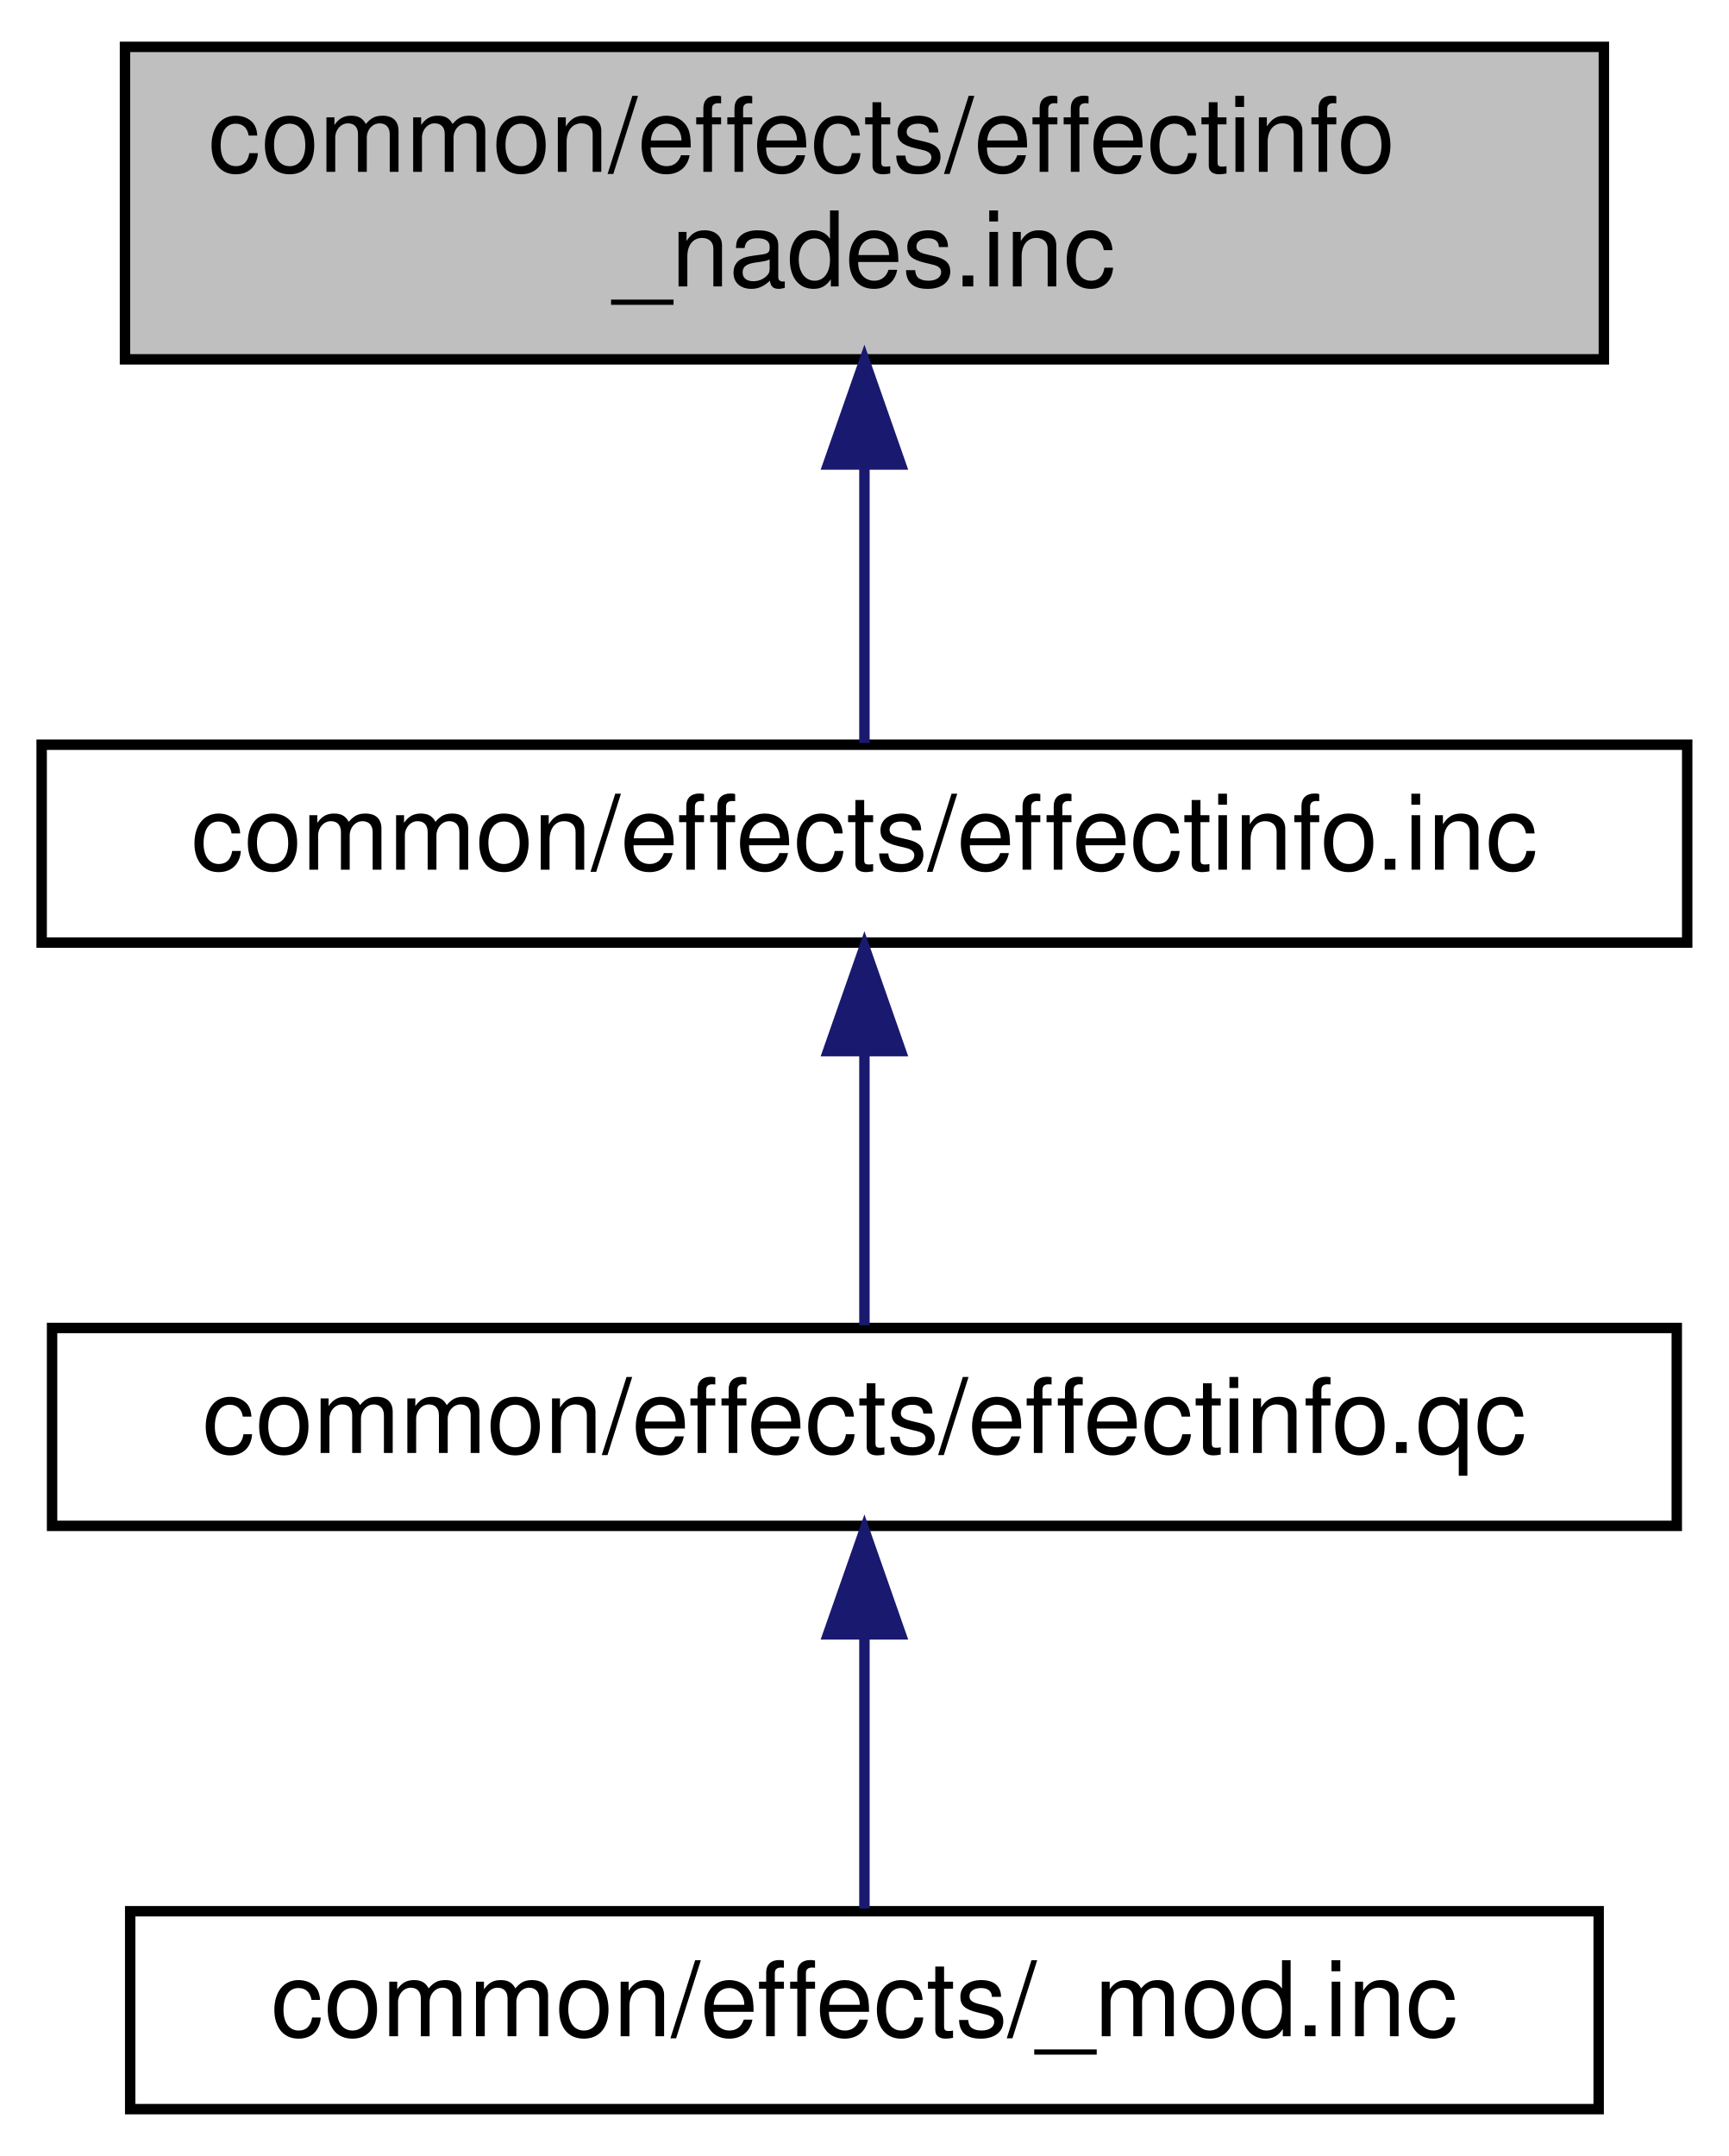
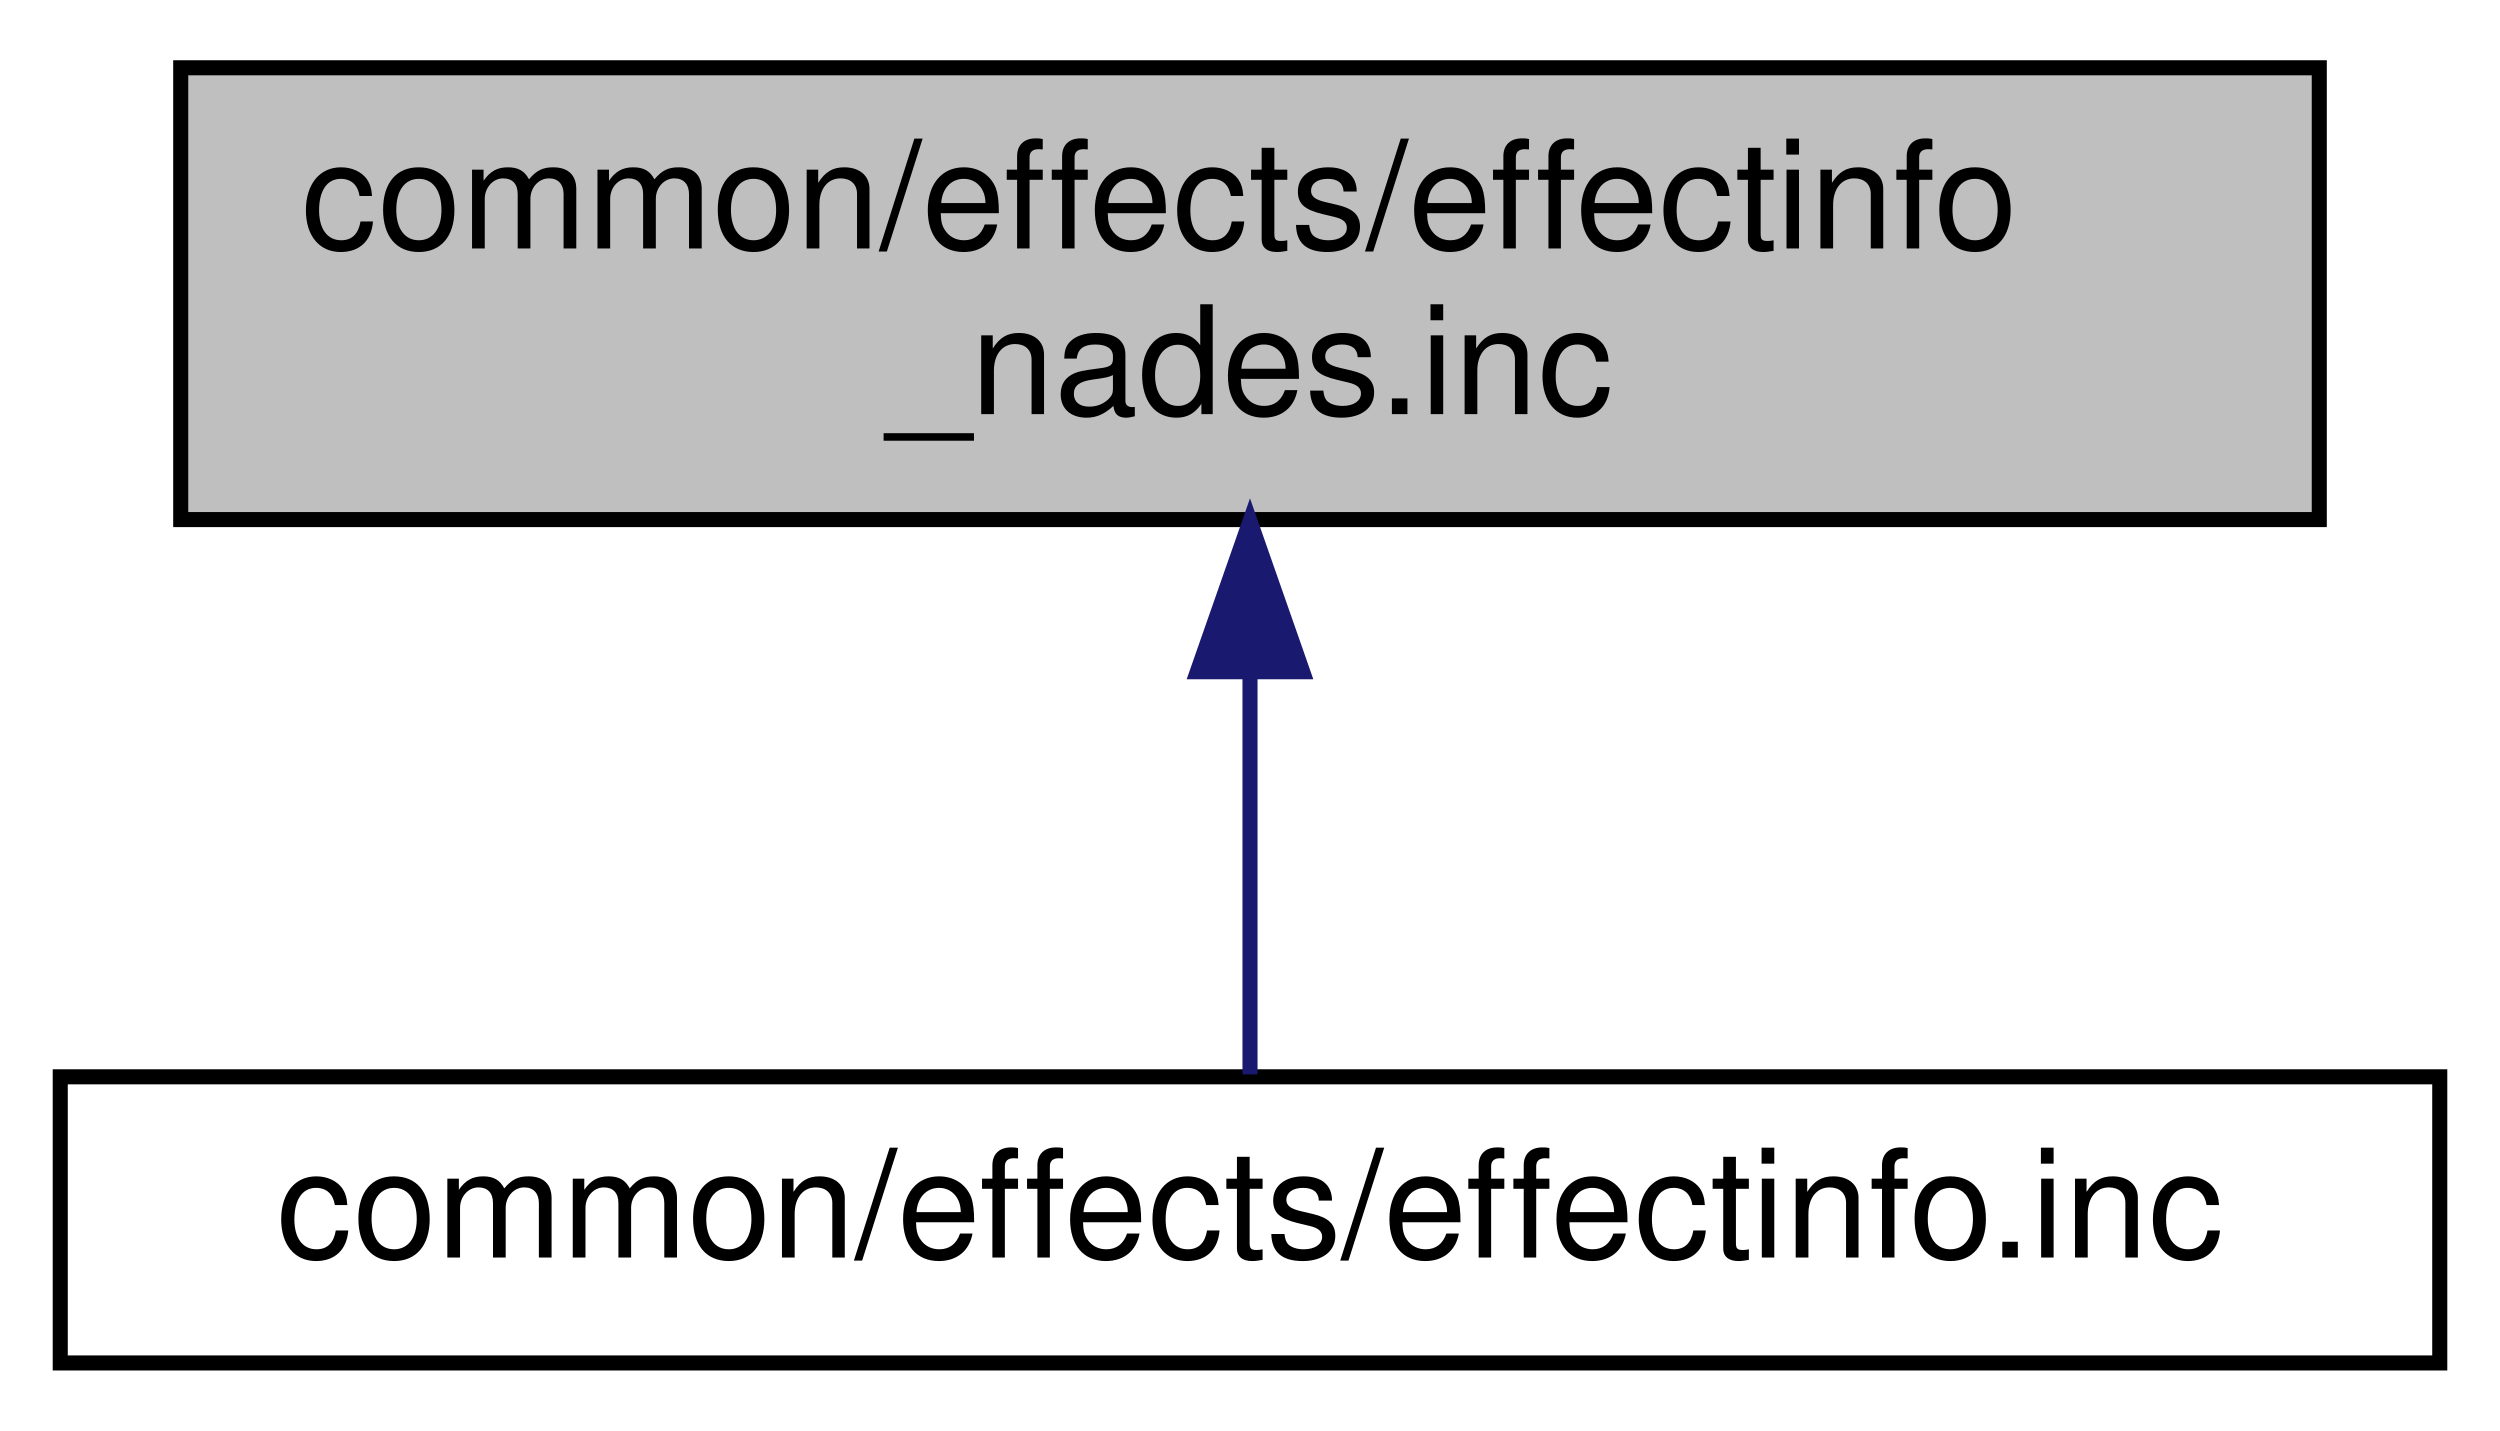
- <svg xmlns="http://www.w3.org/2000/svg" xmlns:xlink="http://www.w3.org/1999/xlink" width="166pt" height="207pt" viewBox="0.00 0.00 166.00 207.00">
-   <g id="graph0" class="graph" transform="scale(1 1) rotate(0) translate(4 203)">
+ <svg xmlns="http://www.w3.org/2000/svg" xmlns:xlink="http://www.w3.org/1999/xlink" width="166pt" height="95pt" viewBox="0.00 0.00 166.00 95.00">
+   <g id="graph0" class="graph" transform="scale(1 1) rotate(0) translate(4 91)">
    <g id="node1" class="node">
-       <polygon fill="#bfbfbf" stroke="black" points="8,-168.5 8,-198.5 150,-198.5 150,-168.5 8,-168.5" />
-       <text text-anchor="start" x="16" y="-186.5" font-family="Helvetica,sans-Serif" font-size="10.00">common/effects/effectinfo</text>
-       <text text-anchor="middle" x="79" y="-175.5" font-family="Helvetica,sans-Serif" font-size="10.00">_nades.inc</text>
+       <polygon fill="#bfbfbf" stroke="black" points="8,-56.5 8,-86.5 150,-86.5 150,-56.5 8,-56.5" />
+       <text text-anchor="start" x="16" y="-74.5" font-family="Helvetica,sans-Serif" font-size="10.00">common/effects/effectinfo</text>
+       <text text-anchor="middle" x="79" y="-63.5" font-family="Helvetica,sans-Serif" font-size="10.00">_nades.inc</text>
    </g>
    <g id="node2" class="node">
      <g id="a_node2">
        <a xlink:href="../../db/d7f/effectinfo_8inc.html" target="_top" xlink:title="common/effects/effectinfo.inc">
-           <polygon fill="none" stroke="black" points="-1.42109e-14,-112.5 -1.42109e-14,-131.5 158,-131.5 158,-112.5 -1.42109e-14,-112.5" />
-           <text text-anchor="middle" x="79" y="-119.5" font-family="Helvetica,sans-Serif" font-size="10.00">common/effects/effectinfo.inc</text>
+           <polygon fill="none" stroke="black" points="-1.42109e-14,-0.5 -1.42109e-14,-19.5 158,-19.5 158,-0.5 -1.42109e-14,-0.5" />
+           <text text-anchor="middle" x="79" y="-7.5" font-family="Helvetica,sans-Serif" font-size="10.00">common/effects/effectinfo.inc</text>
        </a>
      </g>
    </g>
    <g id="edge1" class="edge">
-       <path fill="none" stroke="midnightblue" d="M79,-158.289C79,-148.857 79,-138.655 79,-131.658" />
-       <polygon fill="midnightblue" stroke="midnightblue" points="75.5,-158.399 79,-168.399 82.5,-158.399 75.5,-158.399" />
-     </g>
-     <g id="node3" class="node">
-       <g id="a_node3">
-         <a xlink:href="../../dd/d87/effectinfo_8qc.html" target="_top" xlink:title="common/effects/effectinfo.qc">
-           <polygon fill="none" stroke="black" points="1,-56.5 1,-75.5 157,-75.5 157,-56.5 1,-56.5" />
-           <text text-anchor="middle" x="79" y="-63.5" font-family="Helvetica,sans-Serif" font-size="10.00">common/effects/effectinfo.qc</text>
-         </a>
-       </g>
-     </g>
-     <g id="edge2" class="edge">
-       <path fill="none" stroke="midnightblue" d="M79,-101.805C79,-92.91 79,-82.78 79,-75.751" />
-       <polygon fill="midnightblue" stroke="midnightblue" points="75.5,-102.083 79,-112.083 82.5,-102.083 75.5,-102.083" />
-     </g>
-     <g id="node4" class="node">
-       <g id="a_node4">
-         <a xlink:href="../../d2/d24/common_2effects_2__mod_8inc.html" target="_top" xlink:title="common/effects/_mod.inc">
-           <polygon fill="none" stroke="black" points="8.5,-0.5 8.5,-19.5 149.5,-19.5 149.5,-0.5 8.5,-0.5" />
-           <text text-anchor="middle" x="79" y="-7.5" font-family="Helvetica,sans-Serif" font-size="10.00">common/effects/_mod.inc</text>
-         </a>
-       </g>
-     </g>
-     <g id="edge3" class="edge">
-       <path fill="none" stroke="midnightblue" d="M79,-45.804C79,-36.91 79,-26.78 79,-19.751" />
-       <polygon fill="midnightblue" stroke="midnightblue" points="75.5,-46.083 79,-56.083 82.5,-46.083 75.5,-46.083" />
+       <path fill="none" stroke="midnightblue" d="M79,-46.289C79,-36.857 79,-26.655 79,-19.658" />
+       <polygon fill="midnightblue" stroke="midnightblue" points="75.5,-46.399 79,-56.399 82.5,-46.399 75.5,-46.399" />
    </g>
  </g>
</svg>
